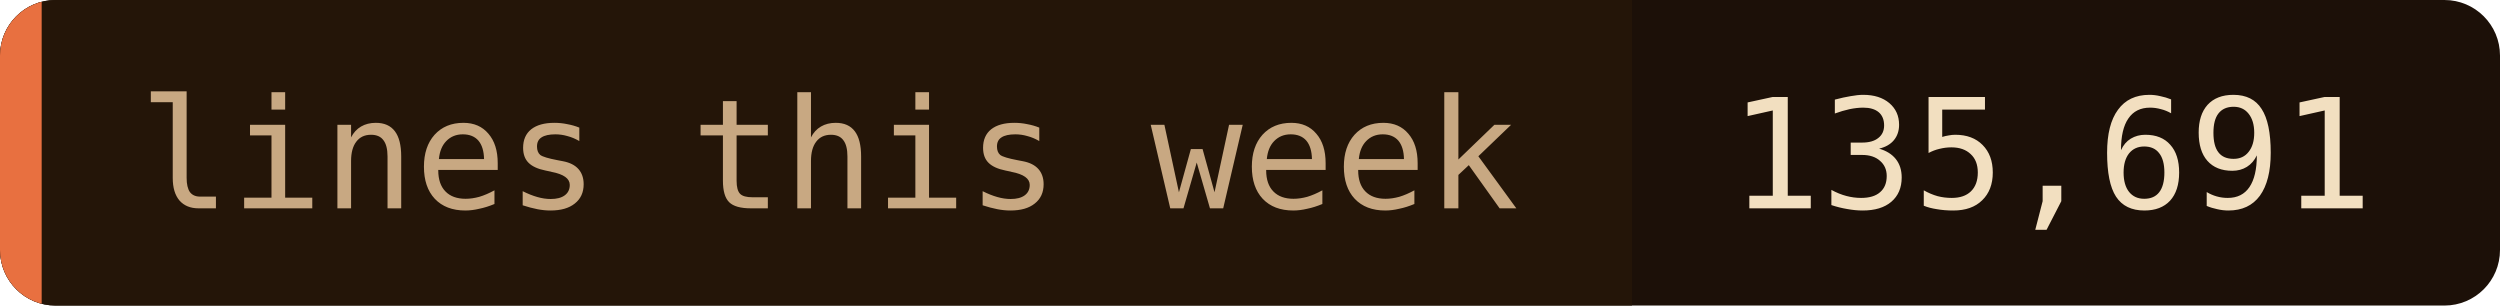
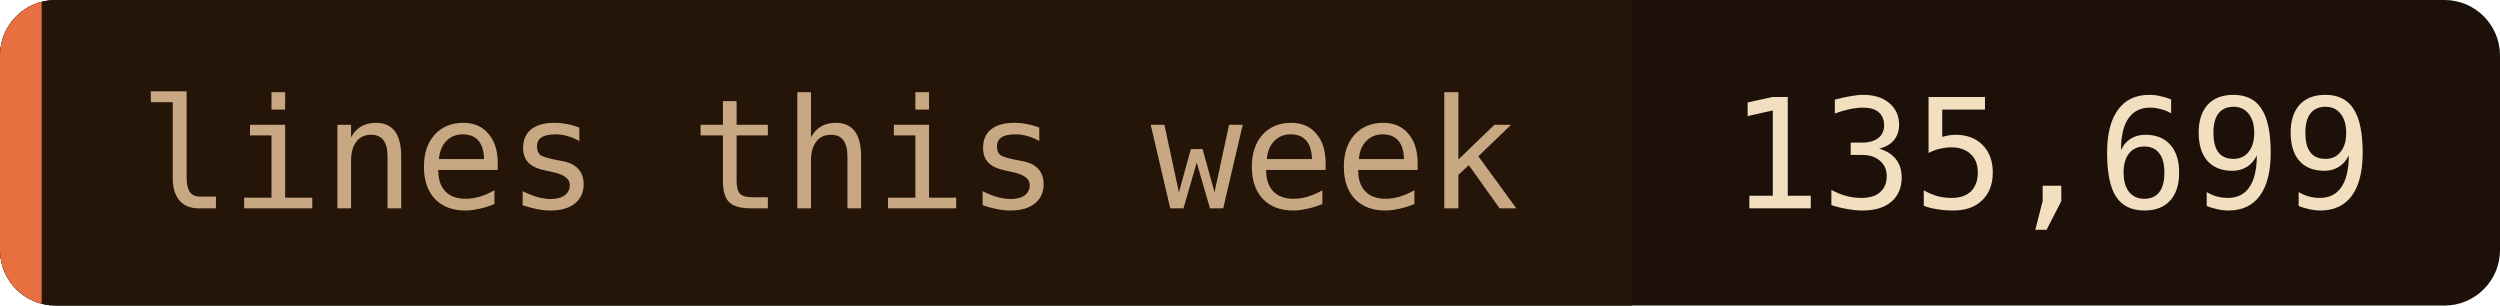
- <svg xmlns="http://www.w3.org/2000/svg" width="180" height="22" role="img" aria-label="lines this week: 135,691">
+ <svg xmlns="http://www.w3.org/2000/svg" width="180" height="22" role="img" aria-label="lines this week: 135,699">
  <clipPath id="c">
    <rect width="180" height="22" rx="4" />
  </clipPath>
  <g clip-path="url(#c)">
    <rect width="180" height="22" fill="#1c1008" />
    <rect width="117.5" height="22" fill="#241508" />
    <rect width="3" height="22" fill="#e87040" />
  </g>
  <g font-family="'JetBrains Mono', 'Fira Code', ui-monospace, SFMono-Regular, Menlo, monospace" font-size="11">
    <text x="10" y="15" fill="#c8a882">lines this week</text>
-     <text x="124.5" y="15" fill="#f2dfc0">135,691</text>
+     <text x="124.5" y="15" fill="#f2dfc0">135,699</text>
  </g>
</svg>
